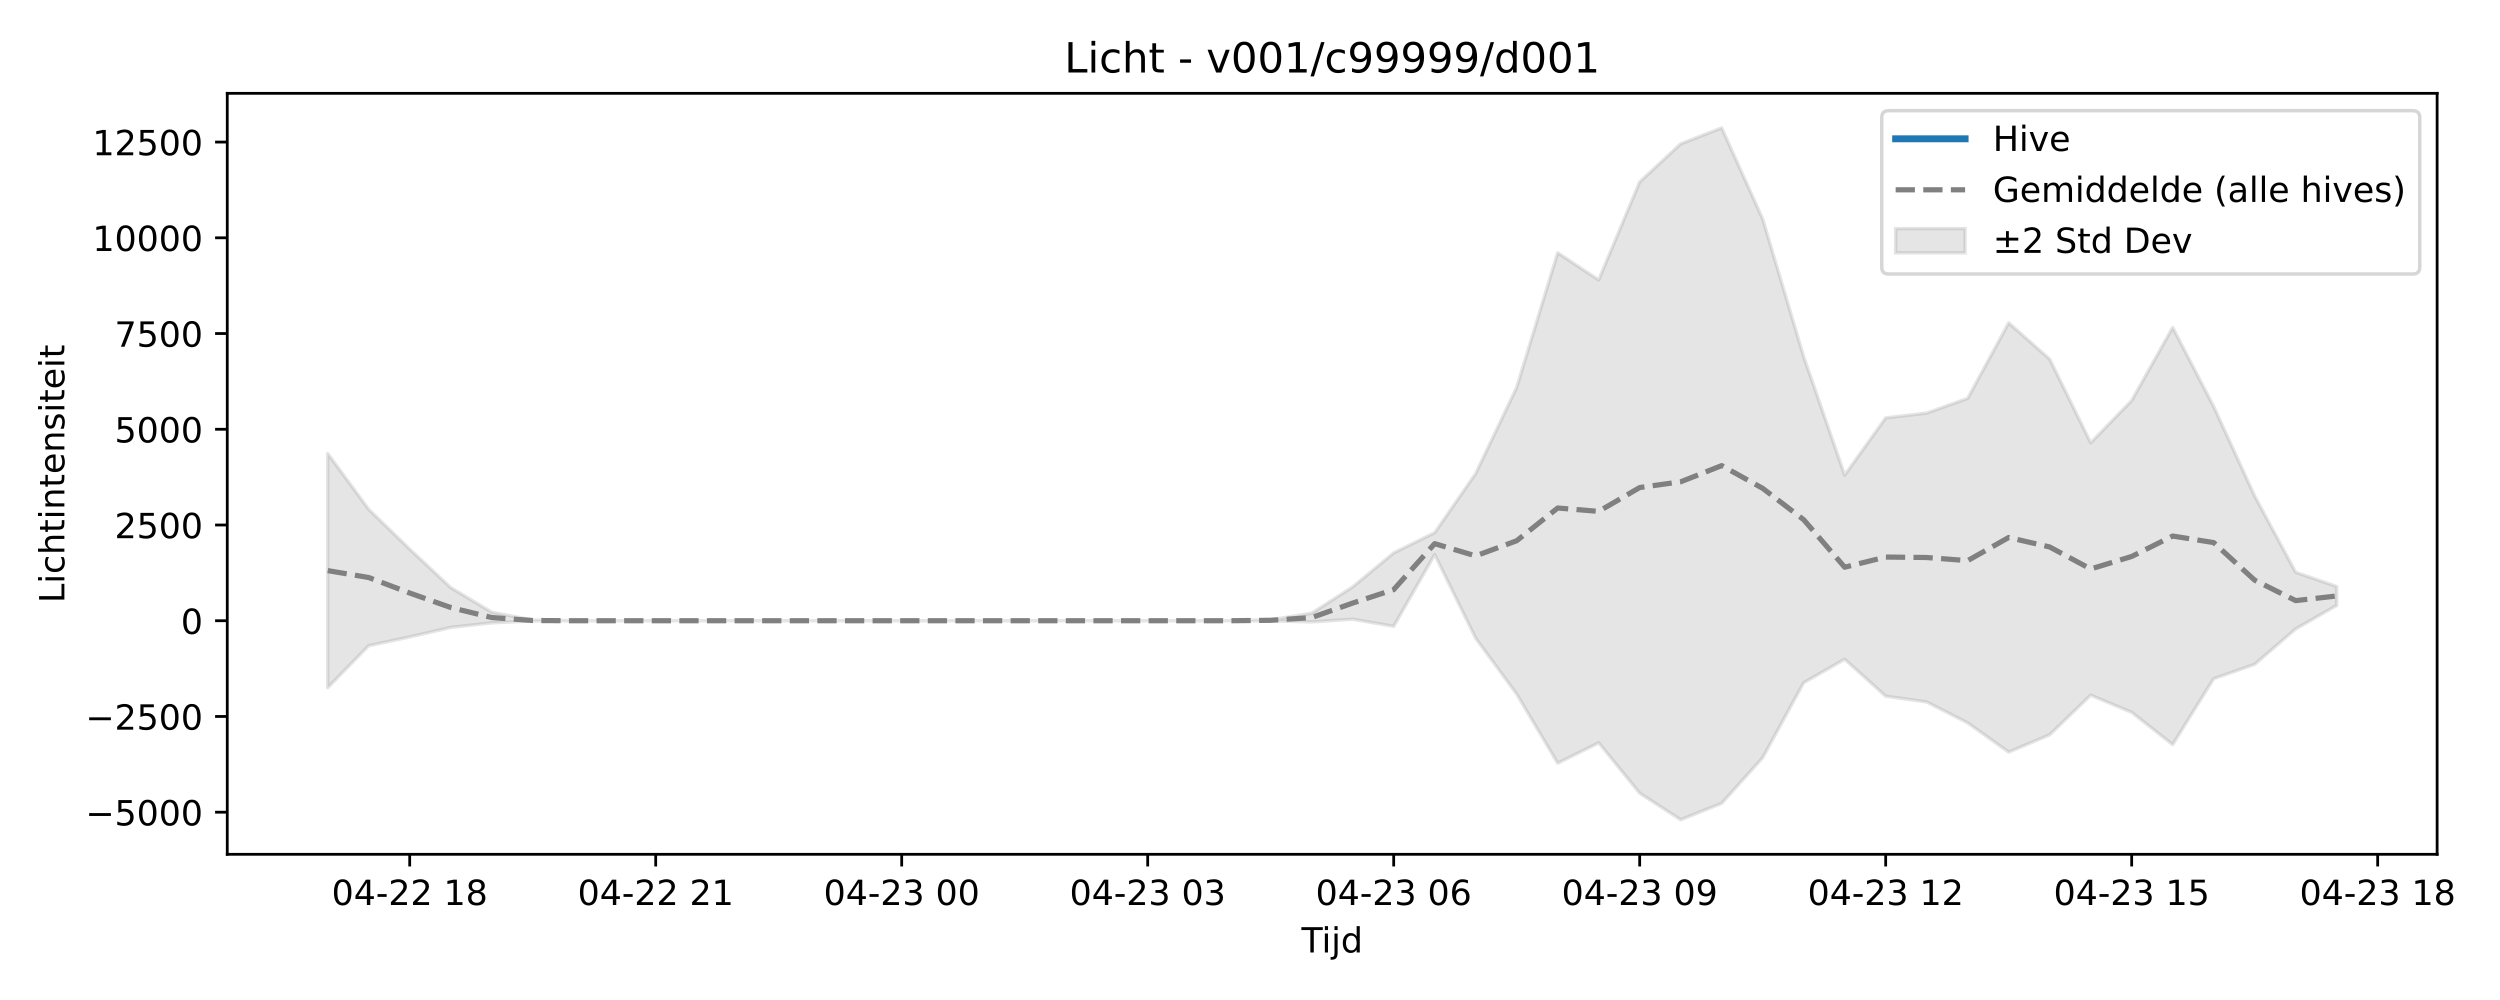
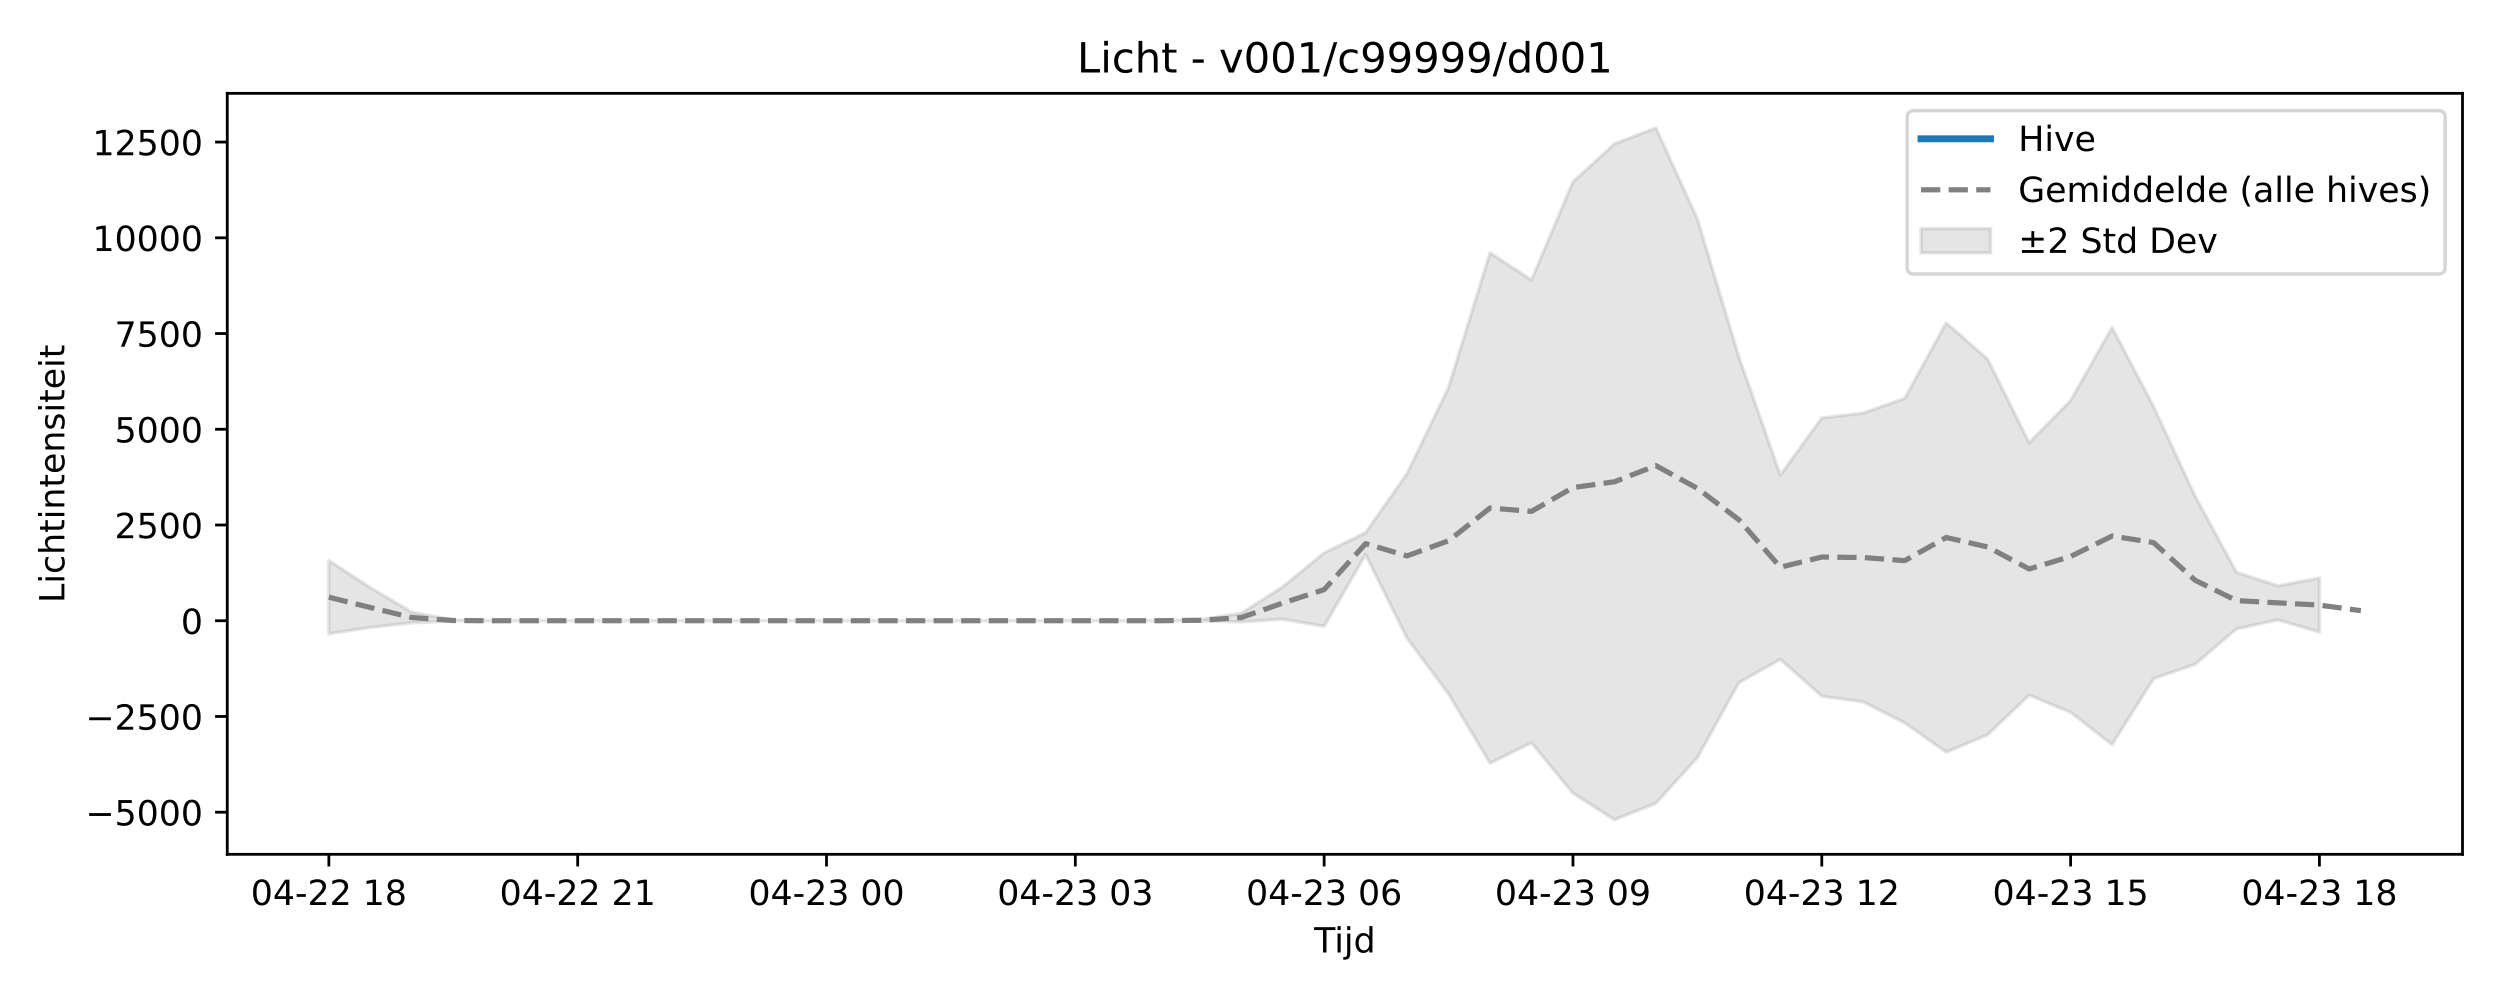
<svg xmlns="http://www.w3.org/2000/svg" xmlns:xlink="http://www.w3.org/1999/xlink" width="720pt" height="288pt" viewBox="0 0 720 288" version="1.1">
  <defs>
    <style type="text/css">*{stroke-linejoin: round; stroke-linecap: butt}</style>
  </defs>
  <g id="figure_1">
    <g id="patch_1">
      <path d="M 0 288  L 720 288  L 720 0  L 0 0  z " style="fill: #ffffff" />
    </g>
    <g id="axes_1">
      <g id="patch_2">
-         <path d="M 65.45 246.04  L 701.891 246.04  L 701.891 26.88  L 65.45 26.88  z " style="fill: #ffffff" />
+         <path d="M 65.45 246.04  L 709.2 246.04  L 709.2 26.88  L 65.45 26.88  z " style="fill: #ffffff" />
      </g>
      <g id="FillBetweenPolyCollection_1">
        <defs>
-           <path id="mf9561b9c7a" d="M 94.379 -157.381  L 94.379 -89.948  L 106.187 -102.046  L 117.995 -104.572  L 129.803 -107.301  L 141.61 -108.624  L 153.418 -109.173  L 165.226 -109.225  L 177.034 -109.225  L 188.842 -109.225  L 200.649 -109.225  L 212.457 -109.225  L 224.265 -109.225  L 236.073 -109.225  L 247.881 -109.225  L 259.689 -109.225  L 271.496 -109.225  L 283.304 -109.225  L 295.112 -109.225  L 306.92 -109.225  L 318.728 -109.225  L 330.535 -109.225  L 342.343 -109.225  L 354.151 -109.22  L 365.959 -109.209  L 377.767 -108.885  L 389.574 -109.67  L 401.382 -107.622  L 413.19 -128.289  L 424.998 -104.182  L 436.806 -88.114  L 448.614 -68.203  L 460.421 -74.079  L 472.229 -59.564  L 484.037 -51.922  L 495.845 -56.645  L 507.653 -69.78  L 519.46 -91.383  L 531.268 -98.131  L 543.076 -87.497  L 554.884 -85.838  L 566.692 -79.804  L 578.499 -71.398  L 590.307 -76.383  L 602.115 -87.794  L 613.923 -82.838  L 625.731 -73.555  L 637.539 -92.554  L 649.346 -96.673  L 661.154 -106.865  L 672.962 -113.64  L 672.962 -119.082  L 672.962 -119.082  L 661.154 -123.177  L 649.346 -145.139  L 637.539 -170.921  L 625.731 -193.685  L 613.923 -172.634  L 602.115 -160.476  L 590.307 -184.562  L 578.499 -195.007  L 566.692 -173.262  L 554.884 -169.033  L 543.076 -167.642  L 531.268 -151.162  L 519.46 -185.273  L 507.653 -224.934  L 495.845 -251.158  L 484.037 -246.569  L 472.229 -235.611  L 460.421 -207.364  L 448.614 -215.188  L 436.806 -176.415  L 424.998 -151.616  L 413.19 -134.579  L 401.382 -128.764  L 389.574 -118.968  L 377.767 -111.386  L 365.959 -109.503  L 354.151 -109.237  L 342.343 -109.225  L 330.535 -109.225  L 318.728 -109.225  L 306.92 -109.225  L 295.112 -109.225  L 283.304 -109.225  L 271.496 -109.225  L 259.689 -109.225  L 247.881 -109.225  L 236.073 -109.225  L 224.265 -109.225  L 212.457 -109.225  L 200.649 -109.225  L 188.842 -109.225  L 177.034 -109.225  L 165.226 -109.225  L 153.418 -109.415  L 141.61 -111.675  L 129.803 -118.768  L 117.995 -129.847  L 106.187 -141.305  L 94.379 -157.381  z " style="stroke: #808080; stroke-opacity: 0.2" />
+           <path id="m6c6b938b0d" d="M 94.711 -126.544  L 94.711 -105.479  L 106.655 -107.301  L 118.598 -108.624  L 130.542 -109.173  L 142.485 -109.225  L 154.428 -109.225  L 166.372 -109.225  L 178.315 -109.225  L 190.259 -109.225  L 202.202 -109.225  L 214.146 -109.225  L 226.089 -109.225  L 238.032 -109.225  L 249.976 -109.225  L 261.919 -109.225  L 273.863 -109.225  L 285.806 -109.225  L 297.749 -109.225  L 309.693 -109.225  L 321.636 -109.225  L 333.58 -109.22  L 345.523 -109.209  L 357.466 -108.885  L 369.41 -109.67  L 381.353 -107.622  L 393.297 -128.289  L 405.24 -104.182  L 417.184 -88.114  L 429.127 -68.203  L 441.07 -74.079  L 453.014 -59.564  L 464.957 -51.922  L 476.901 -56.645  L 488.844 -69.78  L 500.787 -91.383  L 512.731 -98.131  L 524.674 -87.497  L 536.618 -85.838  L 548.561 -79.804  L 560.504 -71.398  L 572.448 -76.383  L 584.391 -87.794  L 596.335 -82.838  L 608.278 -73.555  L 620.222 -92.554  L 632.165 -96.673  L 644.108 -106.865  L 656.052 -109.475  L 667.995 -105.959  L 667.995 -121.505  L 667.995 -121.505  L 656.052 -119.283  L 644.108 -123.177  L 632.165 -145.139  L 620.222 -170.921  L 608.278 -193.685  L 596.335 -172.634  L 584.391 -160.476  L 572.448 -184.562  L 560.504 -195.007  L 548.561 -173.262  L 536.618 -169.033  L 524.674 -167.642  L 512.731 -151.162  L 500.787 -185.273  L 488.844 -224.934  L 476.901 -251.158  L 464.957 -246.569  L 453.014 -235.611  L 441.07 -207.364  L 429.127 -215.188  L 417.184 -176.415  L 405.24 -151.616  L 393.297 -134.579  L 381.353 -128.764  L 369.41 -118.968  L 357.466 -111.386  L 345.523 -109.503  L 333.58 -109.237  L 321.636 -109.225  L 309.693 -109.225  L 297.749 -109.225  L 285.806 -109.225  L 273.863 -109.225  L 261.919 -109.225  L 249.976 -109.225  L 238.032 -109.225  L 226.089 -109.225  L 214.146 -109.225  L 202.202 -109.225  L 190.259 -109.225  L 178.315 -109.225  L 166.372 -109.225  L 154.428 -109.225  L 142.485 -109.225  L 130.542 -109.415  L 118.598 -111.675  L 106.655 -118.768  L 94.711 -126.544  z " style="stroke: #808080; stroke-opacity: 0.2" />
        </defs>
-         <g clip-path="url(#p0a4ffd1cbe)">
-           <use xlink:href="#mf9561b9c7a" x="0" y="288" style="fill: #808080; fill-opacity: 0.2; stroke: #808080; stroke-opacity: 0.2" />
+         <g clip-path="url(#p0409afa0dc)">
+           <use xlink:href="#m6c6b938b0d" x="0" y="288" style="fill: #808080; fill-opacity: 0.2; stroke: #808080; stroke-opacity: 0.2" />
        </g>
      </g>
      <g id="matplotlib.axis_1">
        <g id="xtick_1">
          <g id="line2d_1">
            <defs>
-               <path id="mce46e032ec" d="M 0 0  L 0 3.5  " style="stroke: #000000; stroke-width: 0.8" />
-             </defs>
-             <g>
-               <use xlink:href="#mce46e032ec" x="117.995" y="246.04" style="stroke: #000000; stroke-width: 0.8" />
+               <path id="md410ebd1fe" d="M 0 0  L 0 3.5  " style="stroke: #000000; stroke-width: 0.8" />
+             </defs>
+             <g>
+               <use xlink:href="#md410ebd1fe" x="94.711" y="246.04" style="stroke: #000000; stroke-width: 0.8" />
            </g>
          </g>
          <g id="text_1">
-             <g transform="translate(95.5143 260.6384) scale(0.1 -0.1)">
+             <g transform="translate(72.2309 260.6384) scale(0.1 -0.1)">
              <defs>
                <path id="DejaVuSans-30" d="M 2034 4250  Q 1547 4250 1301 3770  Q 1056 3291 1056 2328  Q 1056 1369 1301 889  Q 1547 409 2034 409  Q 2525 409 2770 889  Q 3016 1369 3016 2328  Q 3016 3291 2770 3770  Q 2525 4250 2034 4250  z M 2034 4750  Q 2819 4750 3233 4129  Q 3647 3509 3647 2328  Q 3647 1150 3233 529  Q 2819 -91 2034 -91  Q 1250 -91 836 529  Q 422 1150 422 2328  Q 422 3509 836 4129  Q 1250 4750 2034 4750  z " transform="scale(0.015625)" />
                <path id="DejaVuSans-34" d="M 2419 4116  L 825 1625  L 2419 1625  L 2419 4116  z M 2253 4666  L 3047 4666  L 3047 1625  L 3713 1625  L 3713 1100  L 3047 1100  L 3047 0  L 2419 0  L 2419 1100  L 313 1100  L 313 1709  L 2253 4666  z " transform="scale(0.015625)" />
                <path id="DejaVuSans-2d" d="M 313 2009  L 1997 2009  L 1997 1497  L 313 1497  L 313 2009  z " transform="scale(0.015625)" />
                <path id="DejaVuSans-32" d="M 1228 531  L 3431 531  L 3431 0  L 469 0  L 469 531  Q 828 903 1448 1529  Q 2069 2156 2228 2338  Q 2531 2678 2651 2914  Q 2772 3150 2772 3378  Q 2772 3750 2511 3984  Q 2250 4219 1831 4219  Q 1534 4219 1204 4116  Q 875 4013 500 3803  L 500 4441  Q 881 4594 1212 4672  Q 1544 4750 1819 4750  Q 2544 4750 2975 4387  Q 3406 4025 3406 3419  Q 3406 3131 3298 2873  Q 3191 2616 2906 2266  Q 2828 2175 2409 1742  Q 1991 1309 1228 531  z " transform="scale(0.015625)" />
                <path id="DejaVuSans-20" transform="scale(0.015625)" />
                <path id="DejaVuSans-31" d="M 794 531  L 1825 531  L 1825 4091  L 703 3866  L 703 4441  L 1819 4666  L 2450 4666  L 2450 531  L 3481 531  L 3481 0  L 794 0  L 794 531  z " transform="scale(0.015625)" />
                <path id="DejaVuSans-38" d="M 2034 2216  Q 1584 2216 1326 1975  Q 1069 1734 1069 1313  Q 1069 891 1326 650  Q 1584 409 2034 409  Q 2484 409 2743 651  Q 3003 894 3003 1313  Q 3003 1734 2745 1975  Q 2488 2216 2034 2216  z M 1403 2484  Q 997 2584 770 2862  Q 544 3141 544 3541  Q 544 4100 942 4425  Q 1341 4750 2034 4750  Q 2731 4750 3128 4425  Q 3525 4100 3525 3541  Q 3525 3141 3298 2862  Q 3072 2584 2669 2484  Q 3125 2378 3379 2068  Q 3634 1759 3634 1313  Q 3634 634 3220 271  Q 2806 -91 2034 -91  Q 1263 -91 848 271  Q 434 634 434 1313  Q 434 1759 690 2068  Q 947 2378 1403 2484  z M 1172 3481  Q 1172 3119 1398 2916  Q 1625 2713 2034 2713  Q 2441 2713 2670 2916  Q 2900 3119 2900 3481  Q 2900 3844 2670 4047  Q 2441 4250 2034 4250  Q 1625 4250 1398 4047  Q 1172 3844 1172 3481  z " transform="scale(0.015625)" />
              </defs>
              <use xlink:href="#DejaVuSans-30" />
              <use xlink:href="#DejaVuSans-34" transform="translate(63.62305 0)" />
              <use xlink:href="#DejaVuSans-2d" transform="translate(127.2461 0)" />
              <use xlink:href="#DejaVuSans-32" transform="translate(163.3301 0)" />
              <use xlink:href="#DejaVuSans-32" transform="translate(226.9531 0)" />
              <use xlink:href="#DejaVuSans-20" transform="translate(290.5762 0)" />
              <use xlink:href="#DejaVuSans-31" transform="translate(322.3633 0)" />
              <use xlink:href="#DejaVuSans-38" transform="translate(385.9863 0)" />
            </g>
          </g>
        </g>
        <g id="xtick_2">
          <g id="line2d_2">
            <g>
-               <use xlink:href="#mce46e032ec" x="188.842" y="246.04" style="stroke: #000000; stroke-width: 0.8" />
+               <use xlink:href="#md410ebd1fe" x="166.372" y="246.04" style="stroke: #000000; stroke-width: 0.8" />
            </g>
          </g>
          <g id="text_2">
-             <g transform="translate(166.3612 260.6384) scale(0.1 -0.1)">
+             <g transform="translate(143.8914 260.6384) scale(0.1 -0.1)">
              <use xlink:href="#DejaVuSans-30" />
              <use xlink:href="#DejaVuSans-34" transform="translate(63.62305 0)" />
              <use xlink:href="#DejaVuSans-2d" transform="translate(127.2461 0)" />
              <use xlink:href="#DejaVuSans-32" transform="translate(163.3301 0)" />
              <use xlink:href="#DejaVuSans-32" transform="translate(226.9531 0)" />
              <use xlink:href="#DejaVuSans-20" transform="translate(290.5762 0)" />
              <use xlink:href="#DejaVuSans-32" transform="translate(322.3633 0)" />
              <use xlink:href="#DejaVuSans-31" transform="translate(385.9863 0)" />
            </g>
          </g>
        </g>
        <g id="xtick_3">
          <g id="line2d_3">
            <g>
-               <use xlink:href="#mce46e032ec" x="259.689" y="246.04" style="stroke: #000000; stroke-width: 0.8" />
+               <use xlink:href="#md410ebd1fe" x="238.032" y="246.04" style="stroke: #000000; stroke-width: 0.8" />
            </g>
          </g>
          <g id="text_3">
-             <g transform="translate(237.2081 260.6384) scale(0.1 -0.1)">
+             <g transform="translate(215.5519 260.6384) scale(0.1 -0.1)">
              <defs>
                <path id="DejaVuSans-33" d="M 2597 2516  Q 3050 2419 3304 2112  Q 3559 1806 3559 1356  Q 3559 666 3084 287  Q 2609 -91 1734 -91  Q 1441 -91 1130 -33  Q 819 25 488 141  L 488 750  Q 750 597 1062 519  Q 1375 441 1716 441  Q 2309 441 2620 675  Q 2931 909 2931 1356  Q 2931 1769 2642 2001  Q 2353 2234 1838 2234  L 1294 2234  L 1294 2753  L 1863 2753  Q 2328 2753 2575 2939  Q 2822 3125 2822 3475  Q 2822 3834 2567 4026  Q 2313 4219 1838 4219  Q 1578 4219 1281 4162  Q 984 4106 628 3988  L 628 4550  Q 988 4650 1302 4700  Q 1616 4750 1894 4750  Q 2613 4750 3031 4423  Q 3450 4097 3450 3541  Q 3450 3153 3228 2886  Q 3006 2619 2597 2516  z " transform="scale(0.015625)" />
              </defs>
              <use xlink:href="#DejaVuSans-30" />
              <use xlink:href="#DejaVuSans-34" transform="translate(63.62305 0)" />
              <use xlink:href="#DejaVuSans-2d" transform="translate(127.2461 0)" />
              <use xlink:href="#DejaVuSans-32" transform="translate(163.3301 0)" />
              <use xlink:href="#DejaVuSans-33" transform="translate(226.9531 0)" />
              <use xlink:href="#DejaVuSans-20" transform="translate(290.5762 0)" />
              <use xlink:href="#DejaVuSans-30" transform="translate(322.3633 0)" />
              <use xlink:href="#DejaVuSans-30" transform="translate(385.9863 0)" />
            </g>
          </g>
        </g>
        <g id="xtick_4">
          <g id="line2d_4">
            <g>
-               <use xlink:href="#mce46e032ec" x="330.535" y="246.04" style="stroke: #000000; stroke-width: 0.8" />
+               <use xlink:href="#md410ebd1fe" x="309.693" y="246.04" style="stroke: #000000; stroke-width: 0.8" />
            </g>
          </g>
          <g id="text_4">
-             <g transform="translate(308.0549 260.6384) scale(0.1 -0.1)">
+             <g transform="translate(287.2123 260.6384) scale(0.1 -0.1)">
              <use xlink:href="#DejaVuSans-30" />
              <use xlink:href="#DejaVuSans-34" transform="translate(63.62305 0)" />
              <use xlink:href="#DejaVuSans-2d" transform="translate(127.2461 0)" />
              <use xlink:href="#DejaVuSans-32" transform="translate(163.3301 0)" />
              <use xlink:href="#DejaVuSans-33" transform="translate(226.9531 0)" />
              <use xlink:href="#DejaVuSans-20" transform="translate(290.5762 0)" />
              <use xlink:href="#DejaVuSans-30" transform="translate(322.3633 0)" />
              <use xlink:href="#DejaVuSans-33" transform="translate(385.9863 0)" />
            </g>
          </g>
        </g>
        <g id="xtick_5">
          <g id="line2d_5">
            <g>
-               <use xlink:href="#mce46e032ec" x="401.382" y="246.04" style="stroke: #000000; stroke-width: 0.8" />
+               <use xlink:href="#md410ebd1fe" x="381.353" y="246.04" style="stroke: #000000; stroke-width: 0.8" />
            </g>
          </g>
          <g id="text_5">
-             <g transform="translate(378.9018 260.6384) scale(0.1 -0.1)">
+             <g transform="translate(358.8728 260.6384) scale(0.1 -0.1)">
              <defs>
                <path id="DejaVuSans-36" d="M 2113 2584  Q 1688 2584 1439 2293  Q 1191 2003 1191 1497  Q 1191 994 1439 701  Q 1688 409 2113 409  Q 2538 409 2786 701  Q 3034 994 3034 1497  Q 3034 2003 2786 2293  Q 2538 2584 2113 2584  z M 3366 4563  L 3366 3988  Q 3128 4100 2886 4159  Q 2644 4219 2406 4219  Q 1781 4219 1451 3797  Q 1122 3375 1075 2522  Q 1259 2794 1537 2939  Q 1816 3084 2150 3084  Q 2853 3084 3261 2657  Q 3669 2231 3669 1497  Q 3669 778 3244 343  Q 2819 -91 2113 -91  Q 1303 -91 875 529  Q 447 1150 447 2328  Q 447 3434 972 4092  Q 1497 4750 2381 4750  Q 2619 4750 2861 4703  Q 3103 4656 3366 4563  z " transform="scale(0.015625)" />
              </defs>
              <use xlink:href="#DejaVuSans-30" />
              <use xlink:href="#DejaVuSans-34" transform="translate(63.62305 0)" />
              <use xlink:href="#DejaVuSans-2d" transform="translate(127.2461 0)" />
              <use xlink:href="#DejaVuSans-32" transform="translate(163.3301 0)" />
              <use xlink:href="#DejaVuSans-33" transform="translate(226.9531 0)" />
              <use xlink:href="#DejaVuSans-20" transform="translate(290.5762 0)" />
              <use xlink:href="#DejaVuSans-30" transform="translate(322.3633 0)" />
              <use xlink:href="#DejaVuSans-36" transform="translate(385.9863 0)" />
            </g>
          </g>
        </g>
        <g id="xtick_6">
          <g id="line2d_6">
            <g>
-               <use xlink:href="#mce46e032ec" x="472.229" y="246.04" style="stroke: #000000; stroke-width: 0.8" />
+               <use xlink:href="#md410ebd1fe" x="453.014" y="246.04" style="stroke: #000000; stroke-width: 0.8" />
            </g>
          </g>
          <g id="text_6">
-             <g transform="translate(449.7487 260.6384) scale(0.1 -0.1)">
+             <g transform="translate(430.5333 260.6384) scale(0.1 -0.1)">
              <defs>
                <path id="DejaVuSans-39" d="M 703 97  L 703 672  Q 941 559 1184 500  Q 1428 441 1663 441  Q 2288 441 2617 861  Q 2947 1281 2994 2138  Q 2813 1869 2534 1725  Q 2256 1581 1919 1581  Q 1219 1581 811 2004  Q 403 2428 403 3163  Q 403 3881 828 4315  Q 1253 4750 1959 4750  Q 2769 4750 3195 4129  Q 3622 3509 3622 2328  Q 3622 1225 3098 567  Q 2575 -91 1691 -91  Q 1453 -91 1209 -44  Q 966 3 703 97  z M 1959 2075  Q 2384 2075 2632 2365  Q 2881 2656 2881 3163  Q 2881 3666 2632 3958  Q 2384 4250 1959 4250  Q 1534 4250 1286 3958  Q 1038 3666 1038 3163  Q 1038 2656 1286 2365  Q 1534 2075 1959 2075  z " transform="scale(0.015625)" />
              </defs>
              <use xlink:href="#DejaVuSans-30" />
              <use xlink:href="#DejaVuSans-34" transform="translate(63.62305 0)" />
              <use xlink:href="#DejaVuSans-2d" transform="translate(127.2461 0)" />
              <use xlink:href="#DejaVuSans-32" transform="translate(163.3301 0)" />
              <use xlink:href="#DejaVuSans-33" transform="translate(226.9531 0)" />
              <use xlink:href="#DejaVuSans-20" transform="translate(290.5762 0)" />
              <use xlink:href="#DejaVuSans-30" transform="translate(322.3633 0)" />
              <use xlink:href="#DejaVuSans-39" transform="translate(385.9863 0)" />
            </g>
          </g>
        </g>
        <g id="xtick_7">
          <g id="line2d_7">
            <g>
-               <use xlink:href="#mce46e032ec" x="543.076" y="246.04" style="stroke: #000000; stroke-width: 0.8" />
+               <use xlink:href="#md410ebd1fe" x="524.674" y="246.04" style="stroke: #000000; stroke-width: 0.8" />
            </g>
          </g>
          <g id="text_7">
-             <g transform="translate(520.5956 260.6384) scale(0.1 -0.1)">
+             <g transform="translate(502.1938 260.6384) scale(0.1 -0.1)">
              <use xlink:href="#DejaVuSans-30" />
              <use xlink:href="#DejaVuSans-34" transform="translate(63.62305 0)" />
              <use xlink:href="#DejaVuSans-2d" transform="translate(127.2461 0)" />
              <use xlink:href="#DejaVuSans-32" transform="translate(163.3301 0)" />
              <use xlink:href="#DejaVuSans-33" transform="translate(226.9531 0)" />
              <use xlink:href="#DejaVuSans-20" transform="translate(290.5762 0)" />
              <use xlink:href="#DejaVuSans-31" transform="translate(322.3633 0)" />
              <use xlink:href="#DejaVuSans-32" transform="translate(385.9863 0)" />
            </g>
          </g>
        </g>
        <g id="xtick_8">
          <g id="line2d_8">
            <g>
-               <use xlink:href="#mce46e032ec" x="613.923" y="246.04" style="stroke: #000000; stroke-width: 0.8" />
+               <use xlink:href="#md410ebd1fe" x="596.335" y="246.04" style="stroke: #000000; stroke-width: 0.8" />
            </g>
          </g>
          <g id="text_8">
-             <g transform="translate(591.4425 260.6384) scale(0.1 -0.1)">
+             <g transform="translate(573.8543 260.6384) scale(0.1 -0.1)">
              <defs>
                <path id="DejaVuSans-35" d="M 691 4666  L 3169 4666  L 3169 4134  L 1269 4134  L 1269 2991  Q 1406 3038 1543 3061  Q 1681 3084 1819 3084  Q 2600 3084 3056 2656  Q 3513 2228 3513 1497  Q 3513 744 3044 326  Q 2575 -91 1722 -91  Q 1428 -91 1123 -41  Q 819 9 494 109  L 494 744  Q 775 591 1075 516  Q 1375 441 1709 441  Q 2250 441 2565 725  Q 2881 1009 2881 1497  Q 2881 1984 2565 2268  Q 2250 2553 1709 2553  Q 1456 2553 1204 2497  Q 953 2441 691 2322  L 691 4666  z " transform="scale(0.015625)" />
              </defs>
              <use xlink:href="#DejaVuSans-30" />
              <use xlink:href="#DejaVuSans-34" transform="translate(63.62305 0)" />
              <use xlink:href="#DejaVuSans-2d" transform="translate(127.2461 0)" />
              <use xlink:href="#DejaVuSans-32" transform="translate(163.3301 0)" />
              <use xlink:href="#DejaVuSans-33" transform="translate(226.9531 0)" />
              <use xlink:href="#DejaVuSans-20" transform="translate(290.5762 0)" />
              <use xlink:href="#DejaVuSans-31" transform="translate(322.3633 0)" />
              <use xlink:href="#DejaVuSans-35" transform="translate(385.9863 0)" />
            </g>
          </g>
        </g>
        <g id="xtick_9">
          <g id="line2d_9">
            <g>
-               <use xlink:href="#mce46e032ec" x="684.77" y="246.04" style="stroke: #000000; stroke-width: 0.8" />
+               <use xlink:href="#md410ebd1fe" x="667.995" y="246.04" style="stroke: #000000; stroke-width: 0.8" />
            </g>
          </g>
          <g id="text_9">
-             <g transform="translate(662.2893 260.6384) scale(0.1 -0.1)">
+             <g transform="translate(645.5148 260.6384) scale(0.1 -0.1)">
              <use xlink:href="#DejaVuSans-30" />
              <use xlink:href="#DejaVuSans-34" transform="translate(63.62305 0)" />
              <use xlink:href="#DejaVuSans-2d" transform="translate(127.2461 0)" />
              <use xlink:href="#DejaVuSans-32" transform="translate(163.3301 0)" />
              <use xlink:href="#DejaVuSans-33" transform="translate(226.9531 0)" />
              <use xlink:href="#DejaVuSans-20" transform="translate(290.5762 0)" />
              <use xlink:href="#DejaVuSans-31" transform="translate(322.3633 0)" />
              <use xlink:href="#DejaVuSans-38" transform="translate(385.9863 0)" />
            </g>
          </g>
        </g>
        <g id="text_10">
-           <g transform="translate(374.8206 274.3166) scale(0.1 -0.1)">
+           <g transform="translate(378.475 274.3166) scale(0.1 -0.1)">
            <defs>
              <path id="DejaVuSans-54" d="M -19 4666  L 3928 4666  L 3928 4134  L 2272 4134  L 2272 0  L 1638 0  L 1638 4134  L -19 4134  L -19 4666  z " transform="scale(0.015625)" />
              <path id="DejaVuSans-69" d="M 603 3500  L 1178 3500  L 1178 0  L 603 0  L 603 3500  z M 603 4863  L 1178 4863  L 1178 4134  L 603 4134  L 603 4863  z " transform="scale(0.015625)" />
              <path id="DejaVuSans-6a" d="M 603 3500  L 1178 3500  L 1178 -63  Q 1178 -731 923 -1031  Q 669 -1331 103 -1331  L -116 -1331  L -116 -844  L 38 -844  Q 366 -844 484 -692  Q 603 -541 603 -63  L 603 3500  z M 603 4863  L 1178 4863  L 1178 4134  L 603 4134  L 603 4863  z " transform="scale(0.015625)" />
              <path id="DejaVuSans-64" d="M 2906 2969  L 2906 4863  L 3481 4863  L 3481 0  L 2906 0  L 2906 525  Q 2725 213 2448 61  Q 2172 -91 1784 -91  Q 1150 -91 751 415  Q 353 922 353 1747  Q 353 2572 751 3078  Q 1150 3584 1784 3584  Q 2172 3584 2448 3432  Q 2725 3281 2906 2969  z M 947 1747  Q 947 1113 1208 752  Q 1469 391 1925 391  Q 2381 391 2643 752  Q 2906 1113 2906 1747  Q 2906 2381 2643 2742  Q 2381 3103 1925 3103  Q 1469 3103 1208 2742  Q 947 2381 947 1747  z " transform="scale(0.015625)" />
            </defs>
            <use xlink:href="#DejaVuSans-54" />
            <use xlink:href="#DejaVuSans-69" transform="translate(57.95898 0)" />
            <use xlink:href="#DejaVuSans-6a" transform="translate(85.74219 0)" />
            <use xlink:href="#DejaVuSans-64" transform="translate(113.5254 0)" />
          </g>
        </g>
      </g>
      <g id="matplotlib.axis_2">
        <g id="ytick_1">
          <g id="line2d_10">
            <defs>
-               <path id="mcfd83021d4" d="M 0 0  L -3.5 0  " style="stroke: #000000; stroke-width: 0.8" />
-             </defs>
-             <g>
-               <use xlink:href="#mcfd83021d4" x="65.45" y="233.92" style="stroke: #000000; stroke-width: 0.8" />
+               <path id="m503aa4e61d" d="M 0 0  L -3.5 0  " style="stroke: #000000; stroke-width: 0.8" />
+             </defs>
+             <g>
+               <use xlink:href="#m503aa4e61d" x="65.45" y="233.92" style="stroke: #000000; stroke-width: 0.8" />
            </g>
          </g>
          <g id="text_11">
            <g transform="translate(24.62031 237.7193) scale(0.1 -0.1)">
              <defs>
                <path id="DejaVuSans-2212" d="M 678 2272  L 4684 2272  L 4684 1741  L 678 1741  L 678 2272  z " transform="scale(0.015625)" />
              </defs>
              <use xlink:href="#DejaVuSans-2212" />
              <use xlink:href="#DejaVuSans-35" transform="translate(83.78906 0)" />
              <use xlink:href="#DejaVuSans-30" transform="translate(147.4121 0)" />
              <use xlink:href="#DejaVuSans-30" transform="translate(211.0352 0)" />
              <use xlink:href="#DejaVuSans-30" transform="translate(274.6582 0)" />
            </g>
          </g>
        </g>
        <g id="ytick_2">
          <g id="line2d_11">
            <g>
-               <use xlink:href="#mcfd83021d4" x="65.45" y="206.347" style="stroke: #000000; stroke-width: 0.8" />
+               <use xlink:href="#m503aa4e61d" x="65.45" y="206.347" style="stroke: #000000; stroke-width: 0.8" />
            </g>
          </g>
          <g id="text_12">
            <g transform="translate(24.62031 210.1465) scale(0.1 -0.1)">
              <use xlink:href="#DejaVuSans-2212" />
              <use xlink:href="#DejaVuSans-32" transform="translate(83.78906 0)" />
              <use xlink:href="#DejaVuSans-35" transform="translate(147.4121 0)" />
              <use xlink:href="#DejaVuSans-30" transform="translate(211.0352 0)" />
              <use xlink:href="#DejaVuSans-30" transform="translate(274.6582 0)" />
            </g>
          </g>
        </g>
        <g id="ytick_3">
          <g id="line2d_12">
            <g>
-               <use xlink:href="#mcfd83021d4" x="65.45" y="178.775" style="stroke: #000000; stroke-width: 0.8" />
+               <use xlink:href="#m503aa4e61d" x="65.45" y="178.775" style="stroke: #000000; stroke-width: 0.8" />
            </g>
          </g>
          <g id="text_13">
            <g transform="translate(52.0875 182.5737) scale(0.1 -0.1)">
              <use xlink:href="#DejaVuSans-30" />
            </g>
          </g>
        </g>
        <g id="ytick_4">
          <g id="line2d_13">
            <g>
-               <use xlink:href="#mcfd83021d4" x="65.45" y="151.202" style="stroke: #000000; stroke-width: 0.8" />
+               <use xlink:href="#m503aa4e61d" x="65.45" y="151.202" style="stroke: #000000; stroke-width: 0.8" />
            </g>
          </g>
          <g id="text_14">
            <g transform="translate(33 155.001) scale(0.1 -0.1)">
              <use xlink:href="#DejaVuSans-32" />
              <use xlink:href="#DejaVuSans-35" transform="translate(63.62305 0)" />
              <use xlink:href="#DejaVuSans-30" transform="translate(127.2461 0)" />
              <use xlink:href="#DejaVuSans-30" transform="translate(190.8691 0)" />
            </g>
          </g>
        </g>
        <g id="ytick_5">
          <g id="line2d_14">
            <g>
-               <use xlink:href="#mcfd83021d4" x="65.45" y="123.629" style="stroke: #000000; stroke-width: 0.8" />
+               <use xlink:href="#m503aa4e61d" x="65.45" y="123.629" style="stroke: #000000; stroke-width: 0.8" />
            </g>
          </g>
          <g id="text_15">
            <g transform="translate(33 127.4282) scale(0.1 -0.1)">
              <use xlink:href="#DejaVuSans-35" />
              <use xlink:href="#DejaVuSans-30" transform="translate(63.62305 0)" />
              <use xlink:href="#DejaVuSans-30" transform="translate(127.2461 0)" />
              <use xlink:href="#DejaVuSans-30" transform="translate(190.8691 0)" />
            </g>
          </g>
        </g>
        <g id="ytick_6">
          <g id="line2d_15">
            <g>
-               <use xlink:href="#mcfd83021d4" x="65.45" y="96.056" style="stroke: #000000; stroke-width: 0.8" />
+               <use xlink:href="#m503aa4e61d" x="65.45" y="96.056" style="stroke: #000000; stroke-width: 0.8" />
            </g>
          </g>
          <g id="text_16">
            <g transform="translate(33 99.85543) scale(0.1 -0.1)">
              <defs>
                <path id="DejaVuSans-37" d="M 525 4666  L 3525 4666  L 3525 4397  L 1831 0  L 1172 0  L 2766 4134  L 525 4134  L 525 4666  z " transform="scale(0.015625)" />
              </defs>
              <use xlink:href="#DejaVuSans-37" />
              <use xlink:href="#DejaVuSans-35" transform="translate(63.62305 0)" />
              <use xlink:href="#DejaVuSans-30" transform="translate(127.2461 0)" />
              <use xlink:href="#DejaVuSans-30" transform="translate(190.8691 0)" />
            </g>
          </g>
        </g>
        <g id="ytick_7">
          <g id="line2d_16">
            <g>
-               <use xlink:href="#mcfd83021d4" x="65.45" y="68.483" style="stroke: #000000; stroke-width: 0.8" />
+               <use xlink:href="#m503aa4e61d" x="65.45" y="68.483" style="stroke: #000000; stroke-width: 0.8" />
            </g>
          </g>
          <g id="text_17">
            <g transform="translate(26.6375 72.28266) scale(0.1 -0.1)">
              <use xlink:href="#DejaVuSans-31" />
              <use xlink:href="#DejaVuSans-30" transform="translate(63.62305 0)" />
              <use xlink:href="#DejaVuSans-30" transform="translate(127.2461 0)" />
              <use xlink:href="#DejaVuSans-30" transform="translate(190.8691 0)" />
              <use xlink:href="#DejaVuSans-30" transform="translate(254.4922 0)" />
            </g>
          </g>
        </g>
        <g id="ytick_8">
          <g id="line2d_17">
            <g>
-               <use xlink:href="#mcfd83021d4" x="65.45" y="40.911" style="stroke: #000000; stroke-width: 0.8" />
+               <use xlink:href="#m503aa4e61d" x="65.45" y="40.911" style="stroke: #000000; stroke-width: 0.8" />
            </g>
          </g>
          <g id="text_18">
            <g transform="translate(26.6375 44.70989) scale(0.1 -0.1)">
              <use xlink:href="#DejaVuSans-31" />
              <use xlink:href="#DejaVuSans-32" transform="translate(63.62305 0)" />
              <use xlink:href="#DejaVuSans-35" transform="translate(127.2461 0)" />
              <use xlink:href="#DejaVuSans-30" transform="translate(190.8691 0)" />
              <use xlink:href="#DejaVuSans-30" transform="translate(254.4922 0)" />
            </g>
          </g>
        </g>
        <g id="text_19">
          <g transform="translate(18.54062 173.6561) rotate(-90) scale(0.1 -0.1)">
            <defs>
              <path id="DejaVuSans-4c" d="M 628 4666  L 1259 4666  L 1259 531  L 3531 531  L 3531 0  L 628 0  L 628 4666  z " transform="scale(0.015625)" />
              <path id="DejaVuSans-63" d="M 3122 3366  L 3122 2828  Q 2878 2963 2633 3030  Q 2388 3097 2138 3097  Q 1578 3097 1268 2742  Q 959 2388 959 1747  Q 959 1106 1268 751  Q 1578 397 2138 397  Q 2388 397 2633 464  Q 2878 531 3122 666  L 3122 134  Q 2881 22 2623 -34  Q 2366 -91 2075 -91  Q 1284 -91 818 406  Q 353 903 353 1747  Q 353 2603 823 3093  Q 1294 3584 2113 3584  Q 2378 3584 2631 3529  Q 2884 3475 3122 3366  z " transform="scale(0.015625)" />
              <path id="DejaVuSans-68" d="M 3513 2113  L 3513 0  L 2938 0  L 2938 2094  Q 2938 2591 2744 2837  Q 2550 3084 2163 3084  Q 1697 3084 1428 2787  Q 1159 2491 1159 1978  L 1159 0  L 581 0  L 581 4863  L 1159 4863  L 1159 2956  Q 1366 3272 1645 3428  Q 1925 3584 2291 3584  Q 2894 3584 3203 3211  Q 3513 2838 3513 2113  z " transform="scale(0.015625)" />
              <path id="DejaVuSans-74" d="M 1172 4494  L 1172 3500  L 2356 3500  L 2356 3053  L 1172 3053  L 1172 1153  Q 1172 725 1289 603  Q 1406 481 1766 481  L 2356 481  L 2356 0  L 1766 0  Q 1100 0 847 248  Q 594 497 594 1153  L 594 3053  L 172 3053  L 172 3500  L 594 3500  L 594 4494  L 1172 4494  z " transform="scale(0.015625)" />
              <path id="DejaVuSans-6e" d="M 3513 2113  L 3513 0  L 2938 0  L 2938 2094  Q 2938 2591 2744 2837  Q 2550 3084 2163 3084  Q 1697 3084 1428 2787  Q 1159 2491 1159 1978  L 1159 0  L 581 0  L 581 3500  L 1159 3500  L 1159 2956  Q 1366 3272 1645 3428  Q 1925 3584 2291 3584  Q 2894 3584 3203 3211  Q 3513 2838 3513 2113  z " transform="scale(0.015625)" />
              <path id="DejaVuSans-65" d="M 3597 1894  L 3597 1613  L 953 1613  Q 991 1019 1311 708  Q 1631 397 2203 397  Q 2534 397 2845 478  Q 3156 559 3463 722  L 3463 178  Q 3153 47 2828 -22  Q 2503 -91 2169 -91  Q 1331 -91 842 396  Q 353 884 353 1716  Q 353 2575 817 3079  Q 1281 3584 2069 3584  Q 2775 3584 3186 3129  Q 3597 2675 3597 1894  z M 3022 2063  Q 3016 2534 2758 2815  Q 2500 3097 2075 3097  Q 1594 3097 1305 2825  Q 1016 2553 972 2059  L 3022 2063  z " transform="scale(0.015625)" />
              <path id="DejaVuSans-73" d="M 2834 3397  L 2834 2853  Q 2591 2978 2328 3040  Q 2066 3103 1784 3103  Q 1356 3103 1142 2972  Q 928 2841 928 2578  Q 928 2378 1081 2264  Q 1234 2150 1697 2047  L 1894 2003  Q 2506 1872 2764 1633  Q 3022 1394 3022 966  Q 3022 478 2636 193  Q 2250 -91 1575 -91  Q 1294 -91 989 -36  Q 684 19 347 128  L 347 722  Q 666 556 975 473  Q 1284 391 1588 391  Q 1994 391 2212 530  Q 2431 669 2431 922  Q 2431 1156 2273 1281  Q 2116 1406 1581 1522  L 1381 1569  Q 847 1681 609 1914  Q 372 2147 372 2553  Q 372 3047 722 3315  Q 1072 3584 1716 3584  Q 2034 3584 2315 3537  Q 2597 3491 2834 3397  z " transform="scale(0.015625)" />
            </defs>
            <use xlink:href="#DejaVuSans-4c" />
            <use xlink:href="#DejaVuSans-69" transform="translate(55.71289 0)" />
            <use xlink:href="#DejaVuSans-63" transform="translate(83.49609 0)" />
            <use xlink:href="#DejaVuSans-68" transform="translate(138.4766 0)" />
            <use xlink:href="#DejaVuSans-74" transform="translate(201.8555 0)" />
            <use xlink:href="#DejaVuSans-69" transform="translate(241.0645 0)" />
            <use xlink:href="#DejaVuSans-6e" transform="translate(268.8477 0)" />
            <use xlink:href="#DejaVuSans-74" transform="translate(332.2266 0)" />
            <use xlink:href="#DejaVuSans-65" transform="translate(371.4355 0)" />
            <use xlink:href="#DejaVuSans-6e" transform="translate(432.959 0)" />
            <use xlink:href="#DejaVuSans-73" transform="translate(496.3379 0)" />
            <use xlink:href="#DejaVuSans-69" transform="translate(548.4375 0)" />
            <use xlink:href="#DejaVuSans-74" transform="translate(576.2207 0)" />
            <use xlink:href="#DejaVuSans-65" transform="translate(615.4297 0)" />
            <use xlink:href="#DejaVuSans-69" transform="translate(676.9531 0)" />
            <use xlink:href="#DejaVuSans-74" transform="translate(704.7363 0)" />
          </g>
        </g>
      </g>
      <g id="line2d_18">
-         <path clip-path="url(#p0a4ffd1cbe)" style="fill: none; stroke: #1f77b4; stroke-width: 2; stroke-linecap: square" />
+         <path clip-path="url(#p0409afa0dc)" style="fill: none; stroke: #1f77b4; stroke-width: 2; stroke-linecap: square" />
      </g>
      <g id="line2d_19">
-         <path d="M 94.379 164.335  L 106.187 166.324  L 117.995 170.791  L 129.803 174.965  L 141.61 177.85  L 153.418 178.706  L 165.226 178.775  L 177.034 178.775  L 188.842 178.775  L 200.649 178.775  L 212.457 178.775  L 224.265 178.775  L 236.073 178.775  L 247.881 178.775  L 259.689 178.775  L 271.496 178.775  L 283.304 178.775  L 295.112 178.775  L 306.92 178.775  L 318.728 178.775  L 330.535 178.775  L 342.343 178.775  L 354.151 178.771  L 365.959 178.644  L 377.767 177.865  L 389.574 173.681  L 401.382 169.807  L 413.19 156.566  L 424.998 160.101  L 436.806 155.736  L 448.614 146.305  L 460.421 147.279  L 472.229 140.413  L 484.037 138.755  L 495.845 134.098  L 507.653 140.643  L 519.46 149.672  L 531.268 163.353  L 543.076 160.43  L 554.884 160.564  L 566.692 161.467  L 578.499 154.798  L 590.307 157.527  L 602.115 163.865  L 613.923 160.264  L 625.731 154.38  L 637.539 156.263  L 649.346 167.094  L 661.154 172.979  L 672.962 171.639  " clip-path="url(#p0a4ffd1cbe)" style="fill: none; stroke-dasharray: 5.55,2.4; stroke-dashoffset: 0; stroke: #808080; stroke-width: 1.5" />
+         <path d="M 94.711 171.989  L 106.655 174.965  L 118.598 177.85  L 130.542 178.706  L 142.485 178.775  L 154.428 178.775  L 166.372 178.775  L 178.315 178.775  L 190.259 178.775  L 202.202 178.775  L 214.146 178.775  L 226.089 178.775  L 238.032 178.775  L 249.976 178.775  L 261.919 178.775  L 273.863 178.775  L 285.806 178.775  L 297.749 178.775  L 309.693 178.775  L 321.636 178.775  L 333.58 178.771  L 345.523 178.644  L 357.466 177.865  L 369.41 173.681  L 381.353 169.807  L 393.297 156.566  L 405.24 160.101  L 417.184 155.736  L 429.127 146.305  L 441.07 147.279  L 453.014 140.413  L 464.957 138.755  L 476.901 134.098  L 488.844 140.643  L 500.787 149.672  L 512.731 163.353  L 524.674 160.43  L 536.618 160.564  L 548.561 161.467  L 560.504 154.798  L 572.448 157.527  L 584.391 163.865  L 596.335 160.264  L 608.278 154.38  L 620.222 156.263  L 632.165 167.094  L 644.108 172.979  L 656.052 173.621  L 667.995 174.268  L 679.939 175.879  " clip-path="url(#p0409afa0dc)" style="fill: none; stroke-dasharray: 5.55,2.4; stroke-dashoffset: 0; stroke: #808080; stroke-width: 1.5" />
      </g>
      <g id="patch_3">
        <path d="M 65.45 246.04  L 65.45 26.88  " style="fill: none; stroke: #000000; stroke-width: 0.8; stroke-linejoin: miter; stroke-linecap: square" />
      </g>
      <g id="patch_4">
-         <path d="M 701.891 246.04  L 701.891 26.88  " style="fill: none; stroke: #000000; stroke-width: 0.8; stroke-linejoin: miter; stroke-linecap: square" />
+         <path d="M 709.2 246.04  L 709.2 26.88  " style="fill: none; stroke: #000000; stroke-width: 0.8; stroke-linejoin: miter; stroke-linecap: square" />
      </g>
      <g id="patch_5">
-         <path d="M 65.45 246.04  L 701.891 246.04  " style="fill: none; stroke: #000000; stroke-width: 0.8; stroke-linejoin: miter; stroke-linecap: square" />
+         <path d="M 65.45 246.04  L 709.2 246.04  " style="fill: none; stroke: #000000; stroke-width: 0.8; stroke-linejoin: miter; stroke-linecap: square" />
      </g>
      <g id="patch_6">
-         <path d="M 65.45 26.88  L 701.891 26.88  " style="fill: none; stroke: #000000; stroke-width: 0.8; stroke-linejoin: miter; stroke-linecap: square" />
+         <path d="M 65.45 26.88  L 709.2 26.88  " style="fill: none; stroke: #000000; stroke-width: 0.8; stroke-linejoin: miter; stroke-linecap: square" />
      </g>
      <g id="text_20">
-         <g transform="translate(306.534 20.88) scale(0.12 -0.12)">
+         <g transform="translate(310.1884 20.88) scale(0.12 -0.12)">
          <defs>
            <path id="DejaVuSans-76" d="M 191 3500  L 800 3500  L 1894 563  L 2988 3500  L 3597 3500  L 2284 0  L 1503 0  L 191 3500  z " transform="scale(0.015625)" />
            <path id="DejaVuSans-2f" d="M 1625 4666  L 2156 4666  L 531 -594  L 0 -594  L 1625 4666  z " transform="scale(0.015625)" />
          </defs>
          <use xlink:href="#DejaVuSans-4c" />
          <use xlink:href="#DejaVuSans-69" transform="translate(55.71289 0)" />
          <use xlink:href="#DejaVuSans-63" transform="translate(83.49609 0)" />
          <use xlink:href="#DejaVuSans-68" transform="translate(138.4766 0)" />
          <use xlink:href="#DejaVuSans-74" transform="translate(201.8555 0)" />
          <use xlink:href="#DejaVuSans-20" transform="translate(241.0645 0)" />
          <use xlink:href="#DejaVuSans-2d" transform="translate(272.8516 0)" />
          <use xlink:href="#DejaVuSans-20" transform="translate(308.9355 0)" />
          <use xlink:href="#DejaVuSans-76" transform="translate(340.7227 0)" />
          <use xlink:href="#DejaVuSans-30" transform="translate(399.9023 0)" />
          <use xlink:href="#DejaVuSans-30" transform="translate(463.5254 0)" />
          <use xlink:href="#DejaVuSans-31" transform="translate(527.1484 0)" />
          <use xlink:href="#DejaVuSans-2f" transform="translate(590.7715 0)" />
          <use xlink:href="#DejaVuSans-63" transform="translate(624.4629 0)" />
          <use xlink:href="#DejaVuSans-39" transform="translate(679.4434 0)" />
          <use xlink:href="#DejaVuSans-39" transform="translate(743.0664 0)" />
          <use xlink:href="#DejaVuSans-39" transform="translate(806.6895 0)" />
          <use xlink:href="#DejaVuSans-39" transform="translate(870.3125 0)" />
          <use xlink:href="#DejaVuSans-39" transform="translate(933.9355 0)" />
          <use xlink:href="#DejaVuSans-2f" transform="translate(997.5586 0)" />
          <use xlink:href="#DejaVuSans-64" transform="translate(1031.25 0)" />
          <use xlink:href="#DejaVuSans-30" transform="translate(1094.727 0)" />
          <use xlink:href="#DejaVuSans-30" transform="translate(1158.35 0)" />
          <use xlink:href="#DejaVuSans-31" transform="translate(1221.973 0)" />
        </g>
      </g>
      <g id="legend_1">
        <g id="patch_7">
-           <path d="M 543.947 78.914  L 694.891 78.914  Q 696.891 78.914 696.891 76.914  L 696.891 33.88  Q 696.891 31.88 694.891 31.88  L 543.947 31.88  Q 541.947 31.88 541.947 33.88  L 541.947 76.914  Q 541.947 78.914 543.947 78.914  z " style="fill: #ffffff; opacity: 0.8; stroke: #cccccc; stroke-linejoin: miter" />
+           <path d="M 551.256 78.914  L 702.2 78.914  Q 704.2 78.914 704.2 76.914  L 704.2 33.88  Q 704.2 31.88 702.2 31.88  L 551.256 31.88  Q 549.256 31.88 549.256 33.88  L 549.256 76.914  Q 549.256 78.914 551.256 78.914  z " style="fill: #ffffff; opacity: 0.8; stroke: #cccccc; stroke-linejoin: miter" />
        </g>
        <g id="line2d_20">
-           <path d="M 545.947 39.978  L 555.947 39.978  L 565.947 39.978  " style="fill: none; stroke: #1f77b4; stroke-width: 2; stroke-linecap: square" />
+           <path d="M 553.256 39.978  L 563.256 39.978  L 573.256 39.978  " style="fill: none; stroke: #1f77b4; stroke-width: 2; stroke-linecap: square" />
        </g>
        <g id="text_21">
-           <g transform="translate(573.9474 43.47844) scale(0.1 -0.1)">
+           <g transform="translate(581.2563 43.47844) scale(0.1 -0.1)">
            <defs>
              <path id="DejaVuSans-48" d="M 628 4666  L 1259 4666  L 1259 2753  L 3553 2753  L 3553 4666  L 4184 4666  L 4184 0  L 3553 0  L 3553 2222  L 1259 2222  L 1259 0  L 628 0  L 628 4666  z " transform="scale(0.015625)" />
            </defs>
            <use xlink:href="#DejaVuSans-48" />
            <use xlink:href="#DejaVuSans-69" transform="translate(75.19531 0)" />
            <use xlink:href="#DejaVuSans-76" transform="translate(102.9785 0)" />
            <use xlink:href="#DejaVuSans-65" transform="translate(162.1582 0)" />
          </g>
        </g>
        <g id="line2d_21">
-           <path d="M 545.947 54.657  L 555.947 54.657  L 565.947 54.657  " style="fill: none; stroke-dasharray: 5.55,2.4; stroke-dashoffset: 0; stroke: #808080; stroke-width: 1.5" />
+           <path d="M 553.256 54.657  L 563.256 54.657  L 573.256 54.657  " style="fill: none; stroke-dasharray: 5.55,2.4; stroke-dashoffset: 0; stroke: #808080; stroke-width: 1.5" />
        </g>
        <g id="text_22">
-           <g transform="translate(573.9474 58.15656) scale(0.1 -0.1)">
+           <g transform="translate(581.2563 58.15656) scale(0.1 -0.1)">
            <defs>
              <path id="DejaVuSans-47" d="M 3809 666  L 3809 1919  L 2778 1919  L 2778 2438  L 4434 2438  L 4434 434  Q 4069 175 3628 42  Q 3188 -91 2688 -91  Q 1594 -91 976 548  Q 359 1188 359 2328  Q 359 3472 976 4111  Q 1594 4750 2688 4750  Q 3144 4750 3555 4637  Q 3966 4525 4313 4306  L 4313 3634  Q 3963 3931 3569 4081  Q 3175 4231 2741 4231  Q 1884 4231 1454 3753  Q 1025 3275 1025 2328  Q 1025 1384 1454 906  Q 1884 428 2741 428  Q 3075 428 3337 486  Q 3600 544 3809 666  z " transform="scale(0.015625)" />
              <path id="DejaVuSans-6d" d="M 3328 2828  Q 3544 3216 3844 3400  Q 4144 3584 4550 3584  Q 5097 3584 5394 3201  Q 5691 2819 5691 2113  L 5691 0  L 5113 0  L 5113 2094  Q 5113 2597 4934 2840  Q 4756 3084 4391 3084  Q 3944 3084 3684 2787  Q 3425 2491 3425 1978  L 3425 0  L 2847 0  L 2847 2094  Q 2847 2600 2669 2842  Q 2491 3084 2119 3084  Q 1678 3084 1418 2786  Q 1159 2488 1159 1978  L 1159 0  L 581 0  L 581 3500  L 1159 3500  L 1159 2956  Q 1356 3278 1631 3431  Q 1906 3584 2284 3584  Q 2666 3584 2933 3390  Q 3200 3197 3328 2828  z " transform="scale(0.015625)" />
              <path id="DejaVuSans-6c" d="M 603 4863  L 1178 4863  L 1178 0  L 603 0  L 603 4863  z " transform="scale(0.015625)" />
              <path id="DejaVuSans-28" d="M 1984 4856  Q 1566 4138 1362 3434  Q 1159 2731 1159 2009  Q 1159 1288 1364 580  Q 1569 -128 1984 -844  L 1484 -844  Q 1016 -109 783 600  Q 550 1309 550 2009  Q 550 2706 781 3412  Q 1013 4119 1484 4856  L 1984 4856  z " transform="scale(0.015625)" />
              <path id="DejaVuSans-61" d="M 2194 1759  Q 1497 1759 1228 1600  Q 959 1441 959 1056  Q 959 750 1161 570  Q 1363 391 1709 391  Q 2188 391 2477 730  Q 2766 1069 2766 1631  L 2766 1759  L 2194 1759  z M 3341 1997  L 3341 0  L 2766 0  L 2766 531  Q 2569 213 2275 61  Q 1981 -91 1556 -91  Q 1019 -91 701 211  Q 384 513 384 1019  Q 384 1609 779 1909  Q 1175 2209 1959 2209  L 2766 2209  L 2766 2266  Q 2766 2663 2505 2880  Q 2244 3097 1772 3097  Q 1472 3097 1187 3025  Q 903 2953 641 2809  L 641 3341  Q 956 3463 1253 3523  Q 1550 3584 1831 3584  Q 2591 3584 2966 3190  Q 3341 2797 3341 1997  z " transform="scale(0.015625)" />
              <path id="DejaVuSans-29" d="M 513 4856  L 1013 4856  Q 1481 4119 1714 3412  Q 1947 2706 1947 2009  Q 1947 1309 1714 600  Q 1481 -109 1013 -844  L 513 -844  Q 928 -128 1133 580  Q 1338 1288 1338 2009  Q 1338 2731 1133 3434  Q 928 4138 513 4856  z " transform="scale(0.015625)" />
            </defs>
            <use xlink:href="#DejaVuSans-47" />
            <use xlink:href="#DejaVuSans-65" transform="translate(77.49023 0)" />
            <use xlink:href="#DejaVuSans-6d" transform="translate(139.0137 0)" />
            <use xlink:href="#DejaVuSans-69" transform="translate(236.4258 0)" />
            <use xlink:href="#DejaVuSans-64" transform="translate(264.209 0)" />
            <use xlink:href="#DejaVuSans-64" transform="translate(327.6855 0)" />
            <use xlink:href="#DejaVuSans-65" transform="translate(391.1621 0)" />
            <use xlink:href="#DejaVuSans-6c" transform="translate(452.6855 0)" />
            <use xlink:href="#DejaVuSans-64" transform="translate(480.4688 0)" />
            <use xlink:href="#DejaVuSans-65" transform="translate(543.9453 0)" />
            <use xlink:href="#DejaVuSans-20" transform="translate(605.4688 0)" />
            <use xlink:href="#DejaVuSans-28" transform="translate(637.2559 0)" />
            <use xlink:href="#DejaVuSans-61" transform="translate(676.2695 0)" />
            <use xlink:href="#DejaVuSans-6c" transform="translate(737.5488 0)" />
            <use xlink:href="#DejaVuSans-6c" transform="translate(765.332 0)" />
            <use xlink:href="#DejaVuSans-65" transform="translate(793.1152 0)" />
            <use xlink:href="#DejaVuSans-20" transform="translate(854.6387 0)" />
            <use xlink:href="#DejaVuSans-68" transform="translate(886.4258 0)" />
            <use xlink:href="#DejaVuSans-69" transform="translate(949.8047 0)" />
            <use xlink:href="#DejaVuSans-76" transform="translate(977.5879 0)" />
            <use xlink:href="#DejaVuSans-65" transform="translate(1036.768 0)" />
            <use xlink:href="#DejaVuSans-73" transform="translate(1098.291 0)" />
            <use xlink:href="#DejaVuSans-29" transform="translate(1150.391 0)" />
          </g>
        </g>
        <g id="patch_8">
-           <path d="M 545.947 72.835  L 565.947 72.835  L 565.947 65.835  L 545.947 65.835  z " style="fill: #808080; fill-opacity: 0.2; stroke: #808080; stroke-opacity: 0.2; stroke-linejoin: miter" />
+           <path d="M 553.256 72.835  L 573.256 72.835  L 573.256 65.835  L 553.256 65.835  z " style="fill: #808080; fill-opacity: 0.2; stroke: #808080; stroke-opacity: 0.2; stroke-linejoin: miter" />
        </g>
        <g id="text_23">
-           <g transform="translate(573.9474 72.83469) scale(0.1 -0.1)">
+           <g transform="translate(581.2563 72.83469) scale(0.1 -0.1)">
            <defs>
              <path id="DejaVuSans-b1" d="M 2944 4013  L 2944 2803  L 4684 2803  L 4684 2272  L 2944 2272  L 2944 1063  L 2419 1063  L 2419 2272  L 678 2272  L 678 2803  L 2419 2803  L 2419 4013  L 2944 4013  z M 678 531  L 4684 531  L 4684 0  L 678 0  L 678 531  z " transform="scale(0.015625)" />
              <path id="DejaVuSans-53" d="M 3425 4513  L 3425 3897  Q 3066 4069 2747 4153  Q 2428 4238 2131 4238  Q 1616 4238 1336 4038  Q 1056 3838 1056 3469  Q 1056 3159 1242 3001  Q 1428 2844 1947 2747  L 2328 2669  Q 3034 2534 3370 2195  Q 3706 1856 3706 1288  Q 3706 609 3251 259  Q 2797 -91 1919 -91  Q 1588 -91 1214 -16  Q 841 59 441 206  L 441 856  Q 825 641 1194 531  Q 1563 422 1919 422  Q 2459 422 2753 634  Q 3047 847 3047 1241  Q 3047 1584 2836 1778  Q 2625 1972 2144 2069  L 1759 2144  Q 1053 2284 737 2584  Q 422 2884 422 3419  Q 422 4038 858 4394  Q 1294 4750 2059 4750  Q 2388 4750 2728 4690  Q 3069 4631 3425 4513  z " transform="scale(0.015625)" />
              <path id="DejaVuSans-44" d="M 1259 4147  L 1259 519  L 2022 519  Q 2988 519 3436 956  Q 3884 1394 3884 2338  Q 3884 3275 3436 3711  Q 2988 4147 2022 4147  L 1259 4147  z M 628 4666  L 1925 4666  Q 3281 4666 3915 4102  Q 4550 3538 4550 2338  Q 4550 1131 3912 565  Q 3275 0 1925 0  L 628 0  L 628 4666  z " transform="scale(0.015625)" />
            </defs>
            <use xlink:href="#DejaVuSans-b1" />
            <use xlink:href="#DejaVuSans-32" transform="translate(83.78906 0)" />
            <use xlink:href="#DejaVuSans-20" transform="translate(147.4121 0)" />
            <use xlink:href="#DejaVuSans-53" transform="translate(179.1992 0)" />
            <use xlink:href="#DejaVuSans-74" transform="translate(242.6758 0)" />
            <use xlink:href="#DejaVuSans-64" transform="translate(281.8848 0)" />
            <use xlink:href="#DejaVuSans-20" transform="translate(345.3613 0)" />
            <use xlink:href="#DejaVuSans-44" transform="translate(377.1484 0)" />
            <use xlink:href="#DejaVuSans-65" transform="translate(454.1504 0)" />
            <use xlink:href="#DejaVuSans-76" transform="translate(515.6738 0)" />
          </g>
        </g>
      </g>
    </g>
  </g>
  <defs>
-     <clipPath id="p0a4ffd1cbe">
-       <rect x="65.45" y="26.88" width="636.441" height="219.16" />
+     <clipPath id="p0409afa0dc">
+       <rect x="65.45" y="26.88" width="643.75" height="219.16" />
    </clipPath>
  </defs>
</svg>
